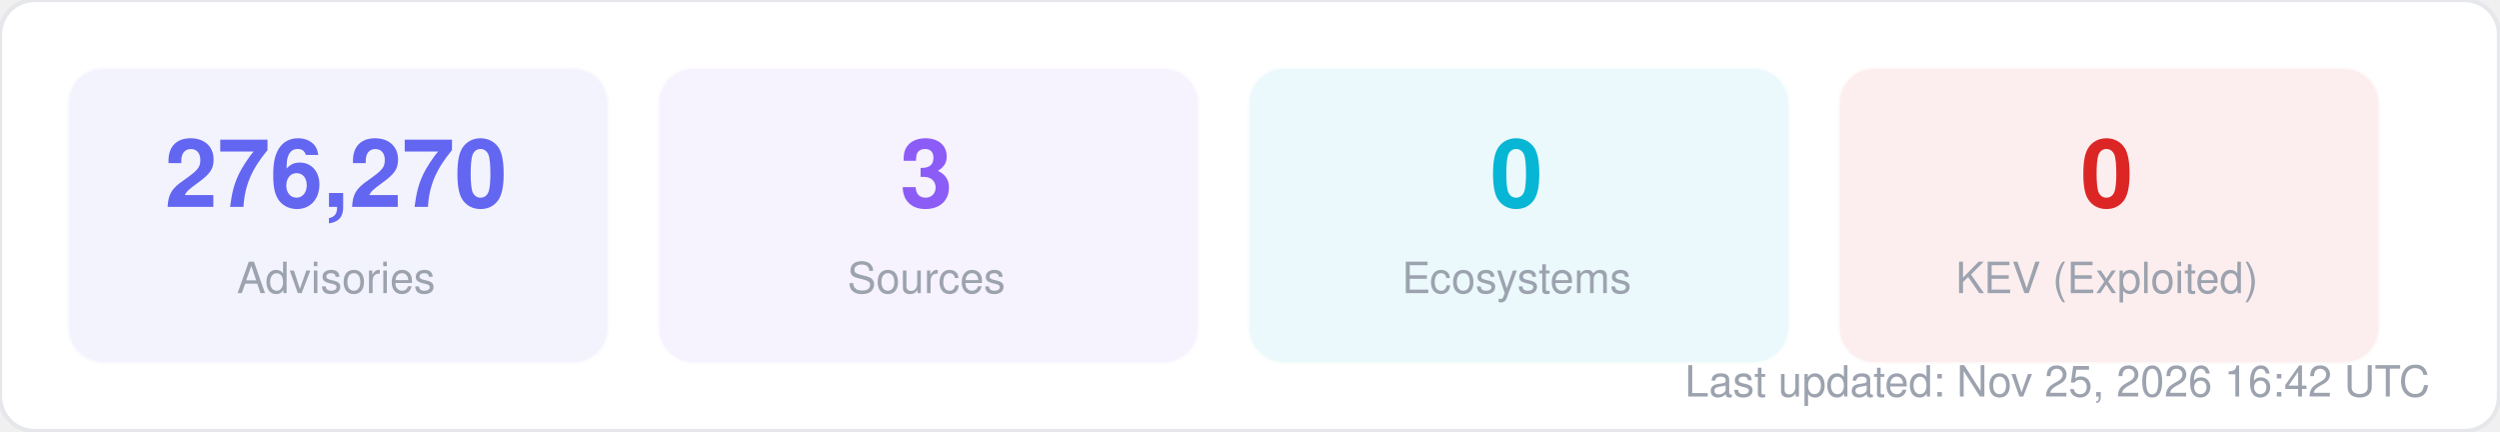
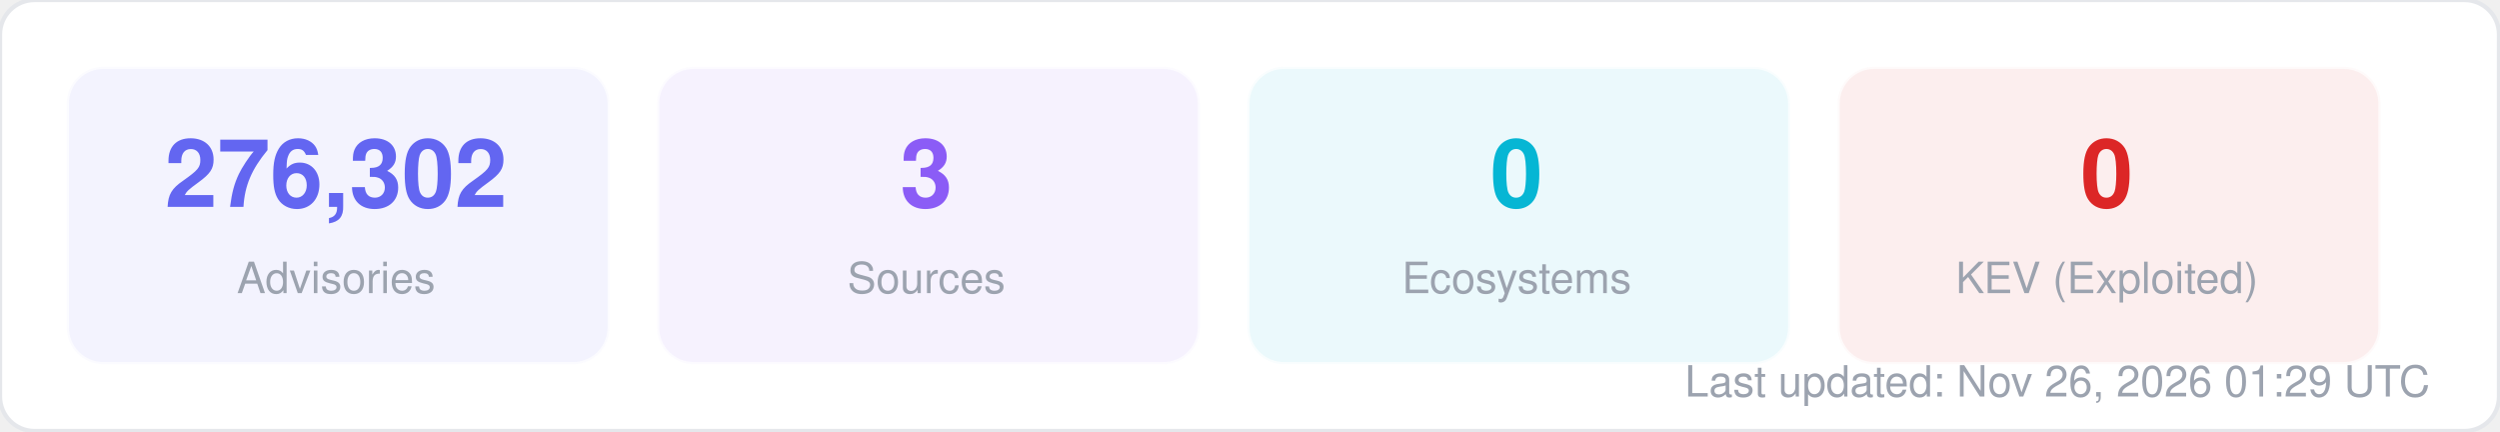
<svg xmlns="http://www.w3.org/2000/svg" width="580" height="100" viewBox="0 0 580 100" fill="none">
  <style>
  text { font-family: -apple-system, BlinkMacSystemFont, "Segoe UI", Helvetica, Arial, sans-serif; }
  .title { font-size: 14px; font-weight: 700; fill: #1f2937; }
  .label { font-size: 11px; fill: #6b7280; }
  .value { font-size: 11px; font-weight: 600; fill: #374151; }
  .big-number { font-size: 28px; font-weight: 800; fill: #111827; }
  .sub { font-size: 10px; fill: #9ca3af; }
</style>
  <rect width="580" height="100" rx="8" fill="#ffffff" stroke="#e5e7eb" stroke-width="1" />
  <rect x="16" y="16" width="125" height="68" rx="8" fill="#6366f1" opacity="0.08" stroke="#6366f1" stroke-width="1" stroke-opacity="0.3" />
-   <text x="78" y="48" text-anchor="middle" class="big-number" style="font-size:22px; fill:#6366f1">276,270</text>
+   <text x="78" y="48" text-anchor="middle" class="big-number" style="font-size:22px; fill:#6366f1">276,302</text>
  <text x="78" y="68" text-anchor="middle" class="sub">Advisories</text>
  <rect x="153" y="16" width="125" height="68" rx="8" fill="#8b5cf6" opacity="0.08" stroke="#8b5cf6" stroke-width="1" stroke-opacity="0.3" />
  <text x="215" y="48" text-anchor="middle" class="big-number" style="font-size:22px; fill:#8b5cf6">3</text>
  <text x="215" y="68" text-anchor="middle" class="sub">Sources</text>
  <rect x="290" y="16" width="125" height="68" rx="8" fill="#06b6d4" opacity="0.08" stroke="#06b6d4" stroke-width="1" stroke-opacity="0.3" />
  <text x="352" y="48" text-anchor="middle" class="big-number" style="font-size:22px; fill:#06b6d4">0</text>
  <text x="352" y="68" text-anchor="middle" class="sub">Ecosystems</text>
  <rect x="427" y="16" width="125" height="68" rx="8" fill="#dc2626" opacity="0.08" stroke="#dc2626" stroke-width="1" stroke-opacity="0.3" />
  <text x="489" y="48" text-anchor="middle" class="big-number" style="font-size:22px; fill:#dc2626">0</text>
  <text x="489" y="68" text-anchor="middle" class="sub">KEV (Exploited)</text>
-   <text x="564" y="92" text-anchor="end" class="sub">Last updated: Nov 25, 2026 16:42 UTC</text>
+   <text x="564" y="92" text-anchor="end" class="sub">Last updated: Nov 26, 2026 01:29 UTC</text>
</svg>
